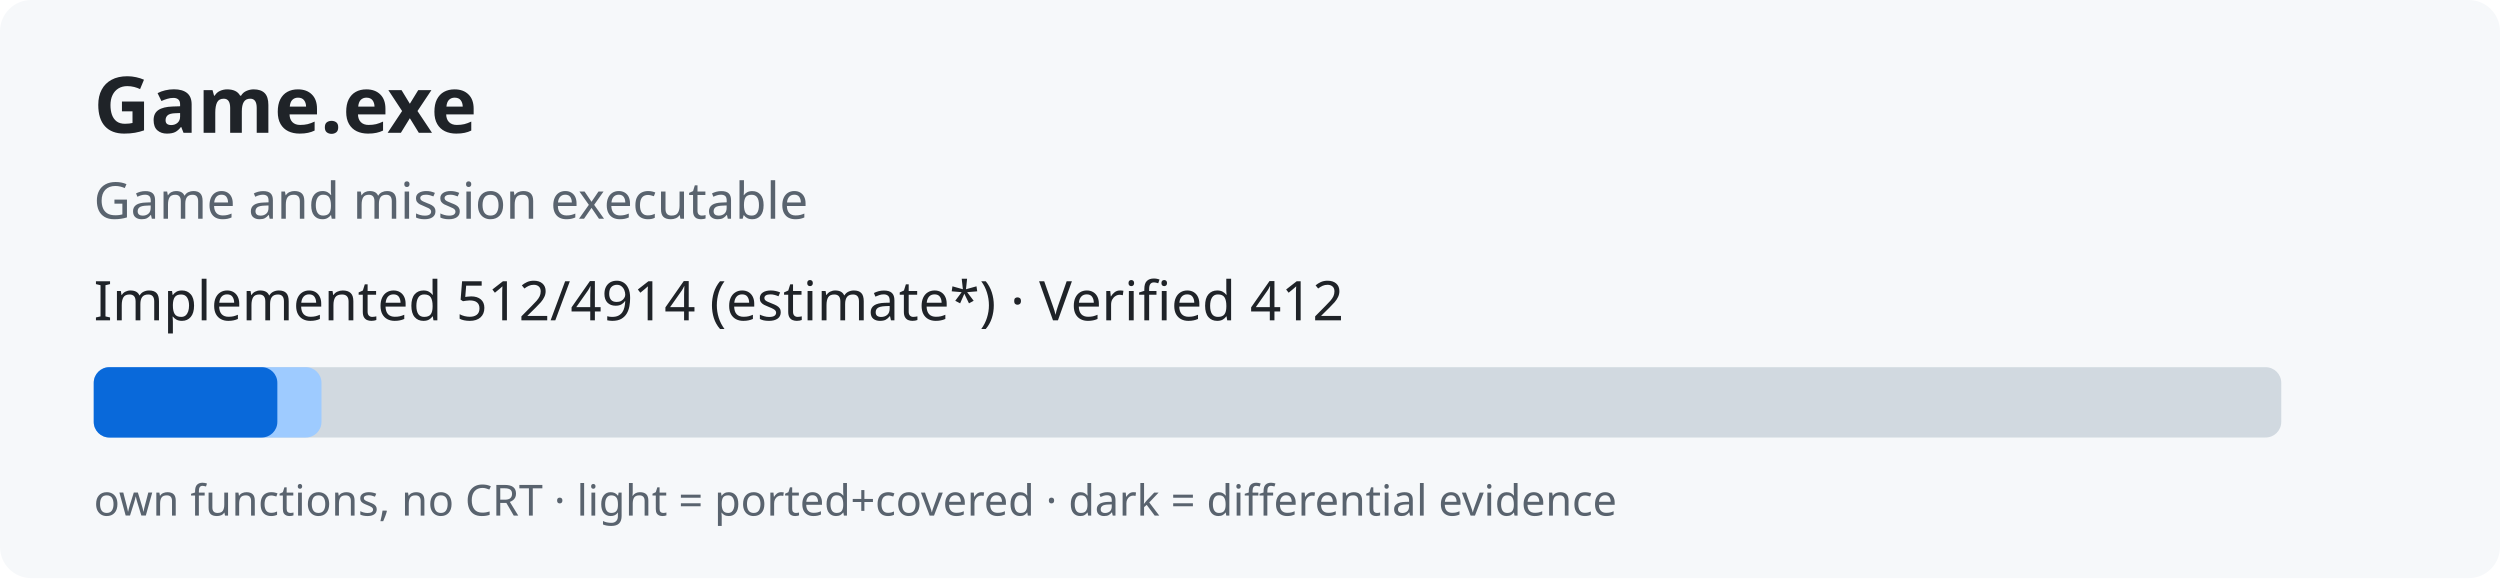
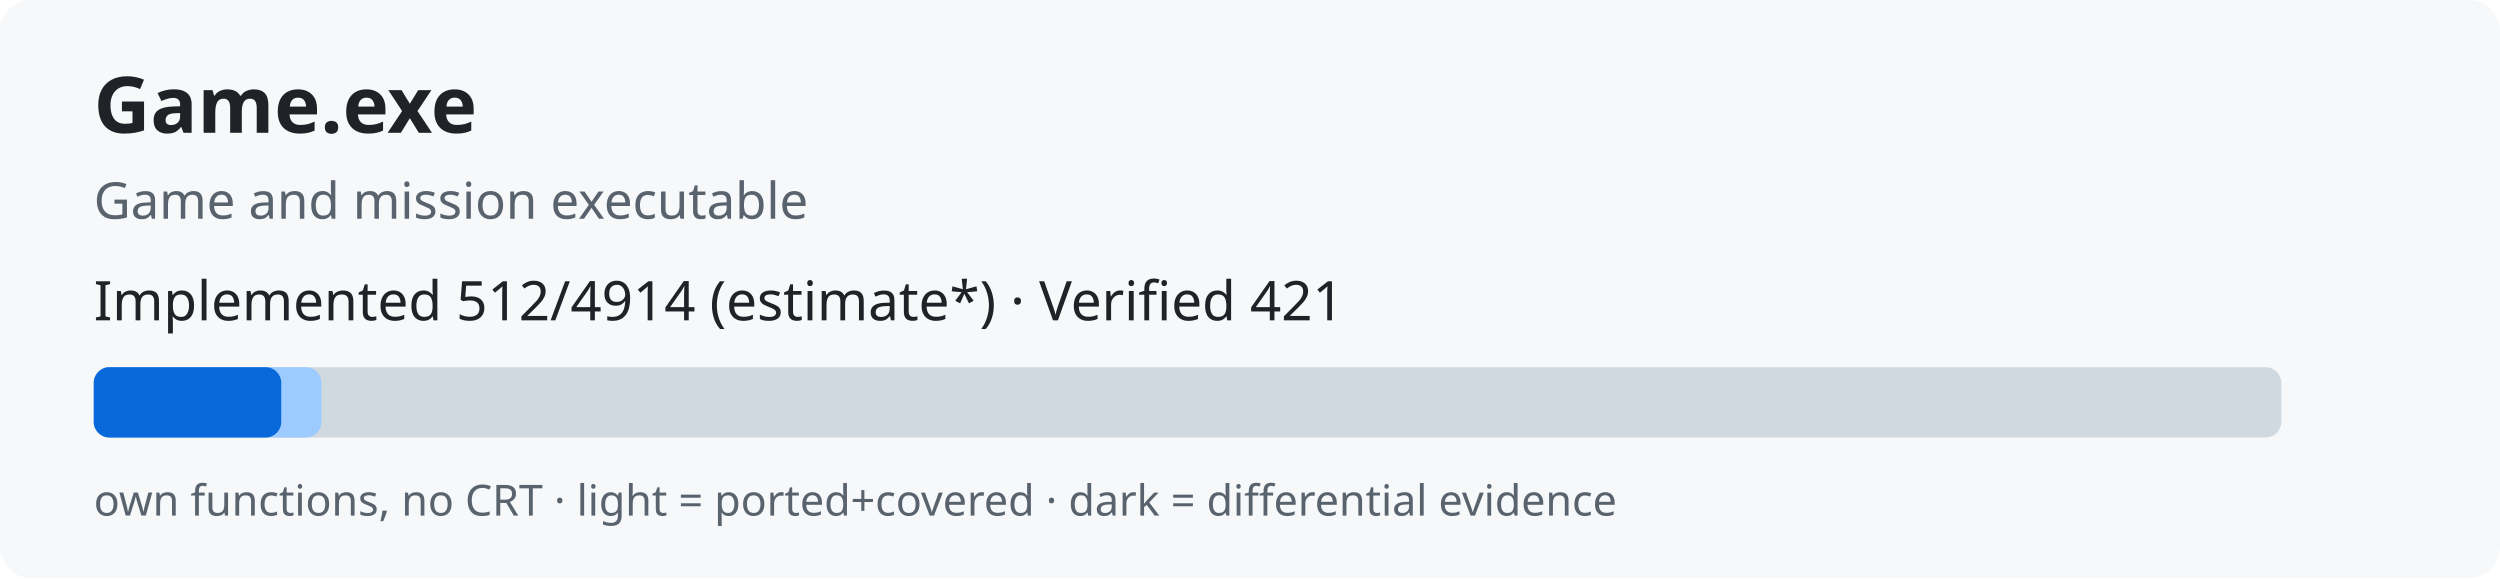
<svg xmlns="http://www.w3.org/2000/svg" width="640" height="148" role="img">
  <rect width="640" height="148" rx="8" fill="#f6f8fa" />
  <text x="24" y="34" font-family="sans-serif" font-size="20" font-weight="bold" fill="#1f2328">Game.exe</text>
  <text x="24" y="56" font-family="sans-serif" font-size="13" fill="#59636e">Game and mission executable</text>
-   <text x="24" y="82" font-family="sans-serif" font-size="14" fill="#1f2328">Implemented 512/4914 (estimate*) · Verified 412</text>
+   <text x="24" y="82" font-family="sans-serif" font-size="14" fill="#1f2328">Implemented 512/4914 (estimate*) · Verified 421</text>
  <rect x="24" y="94" width="560" height="18" rx="4" fill="#d1d9e0" />
  <rect x="24" y="94" width="58.3" height="18" rx="4" fill="#9ecbff" />
-   <rect x="24" y="94" width="47.0" height="18" rx="4" fill="#0969da" />
+   <rect x="24" y="94" width="48.0" height="18" rx="4" fill="#0969da" />
  <text x="24" y="132" font-family="sans-serif" font-size="11" fill="#59636e">own functions, no CRT · light = ported+covered · dark = differential evidence</text>
</svg>
